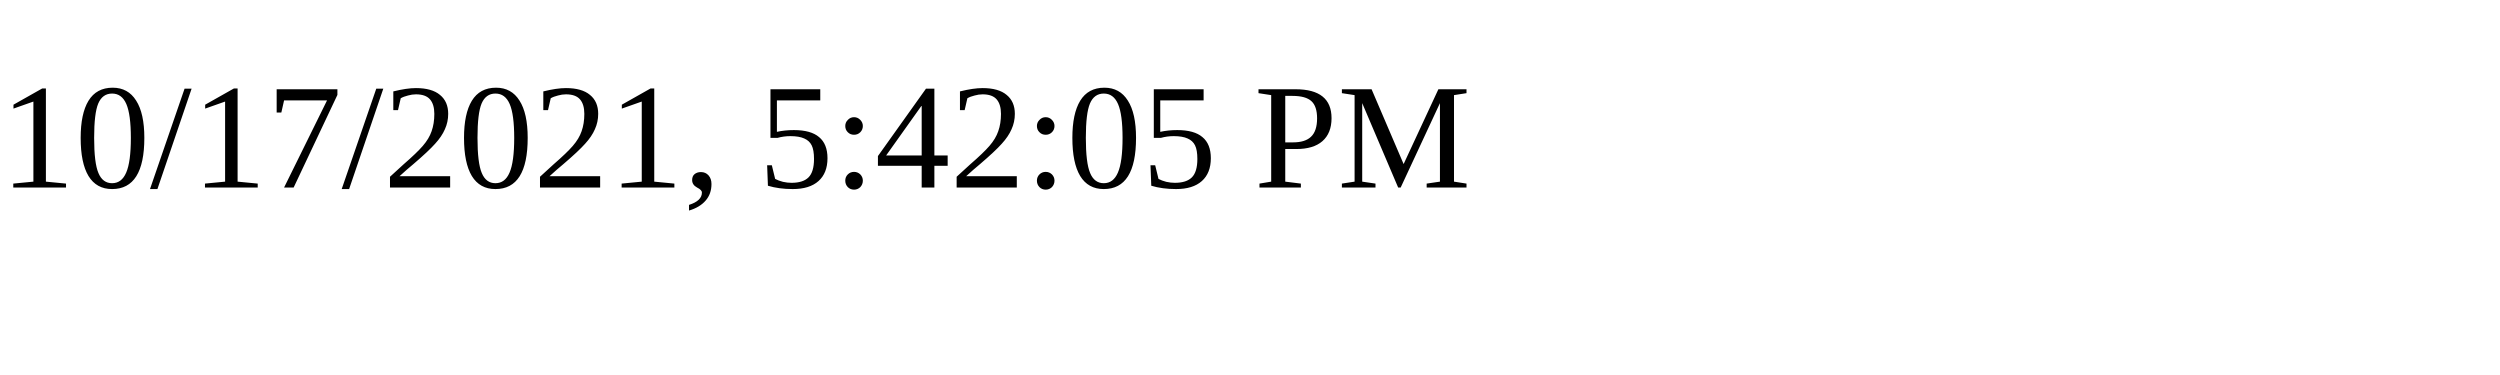
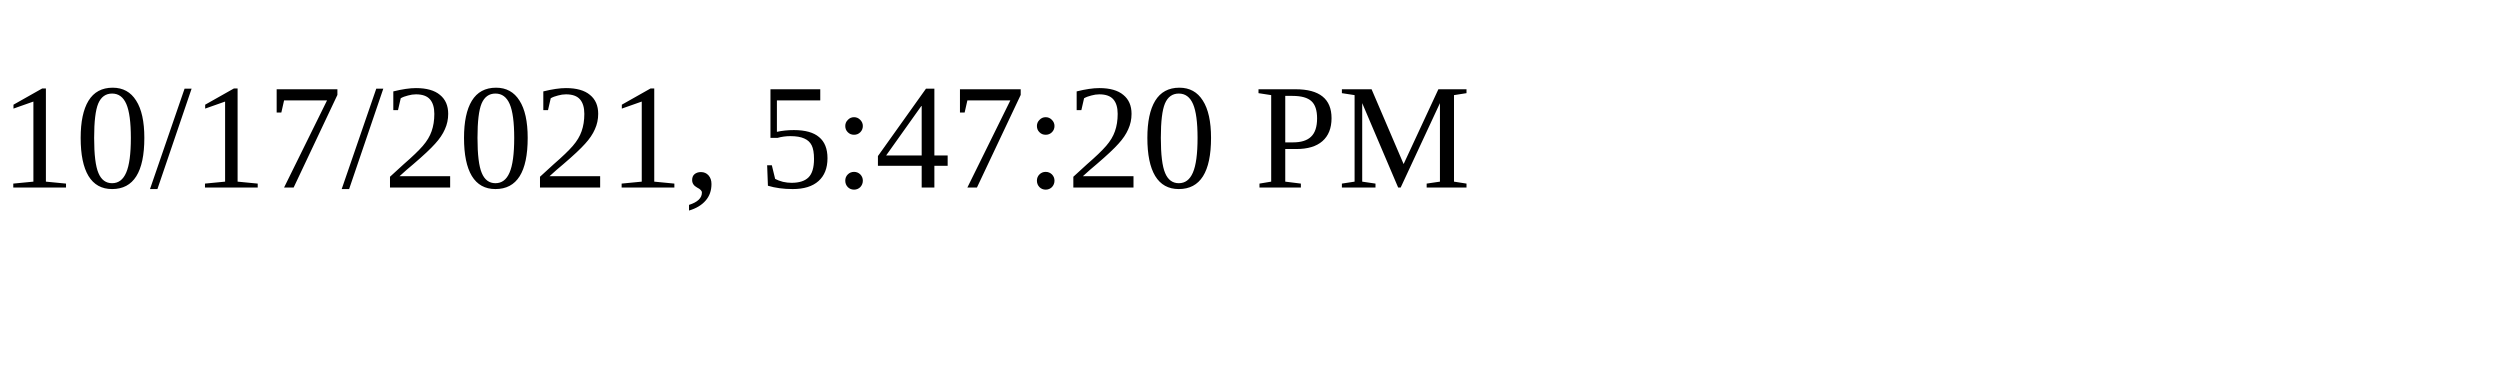
<svg xmlns="http://www.w3.org/2000/svg" height="30" width="200">
-   <text x="0" y="15">10/17/2021, 5:42:05 PM</text>
+   <text x="0" y="15">10/17/2021, 5:47:20 PM</text>
</svg>
